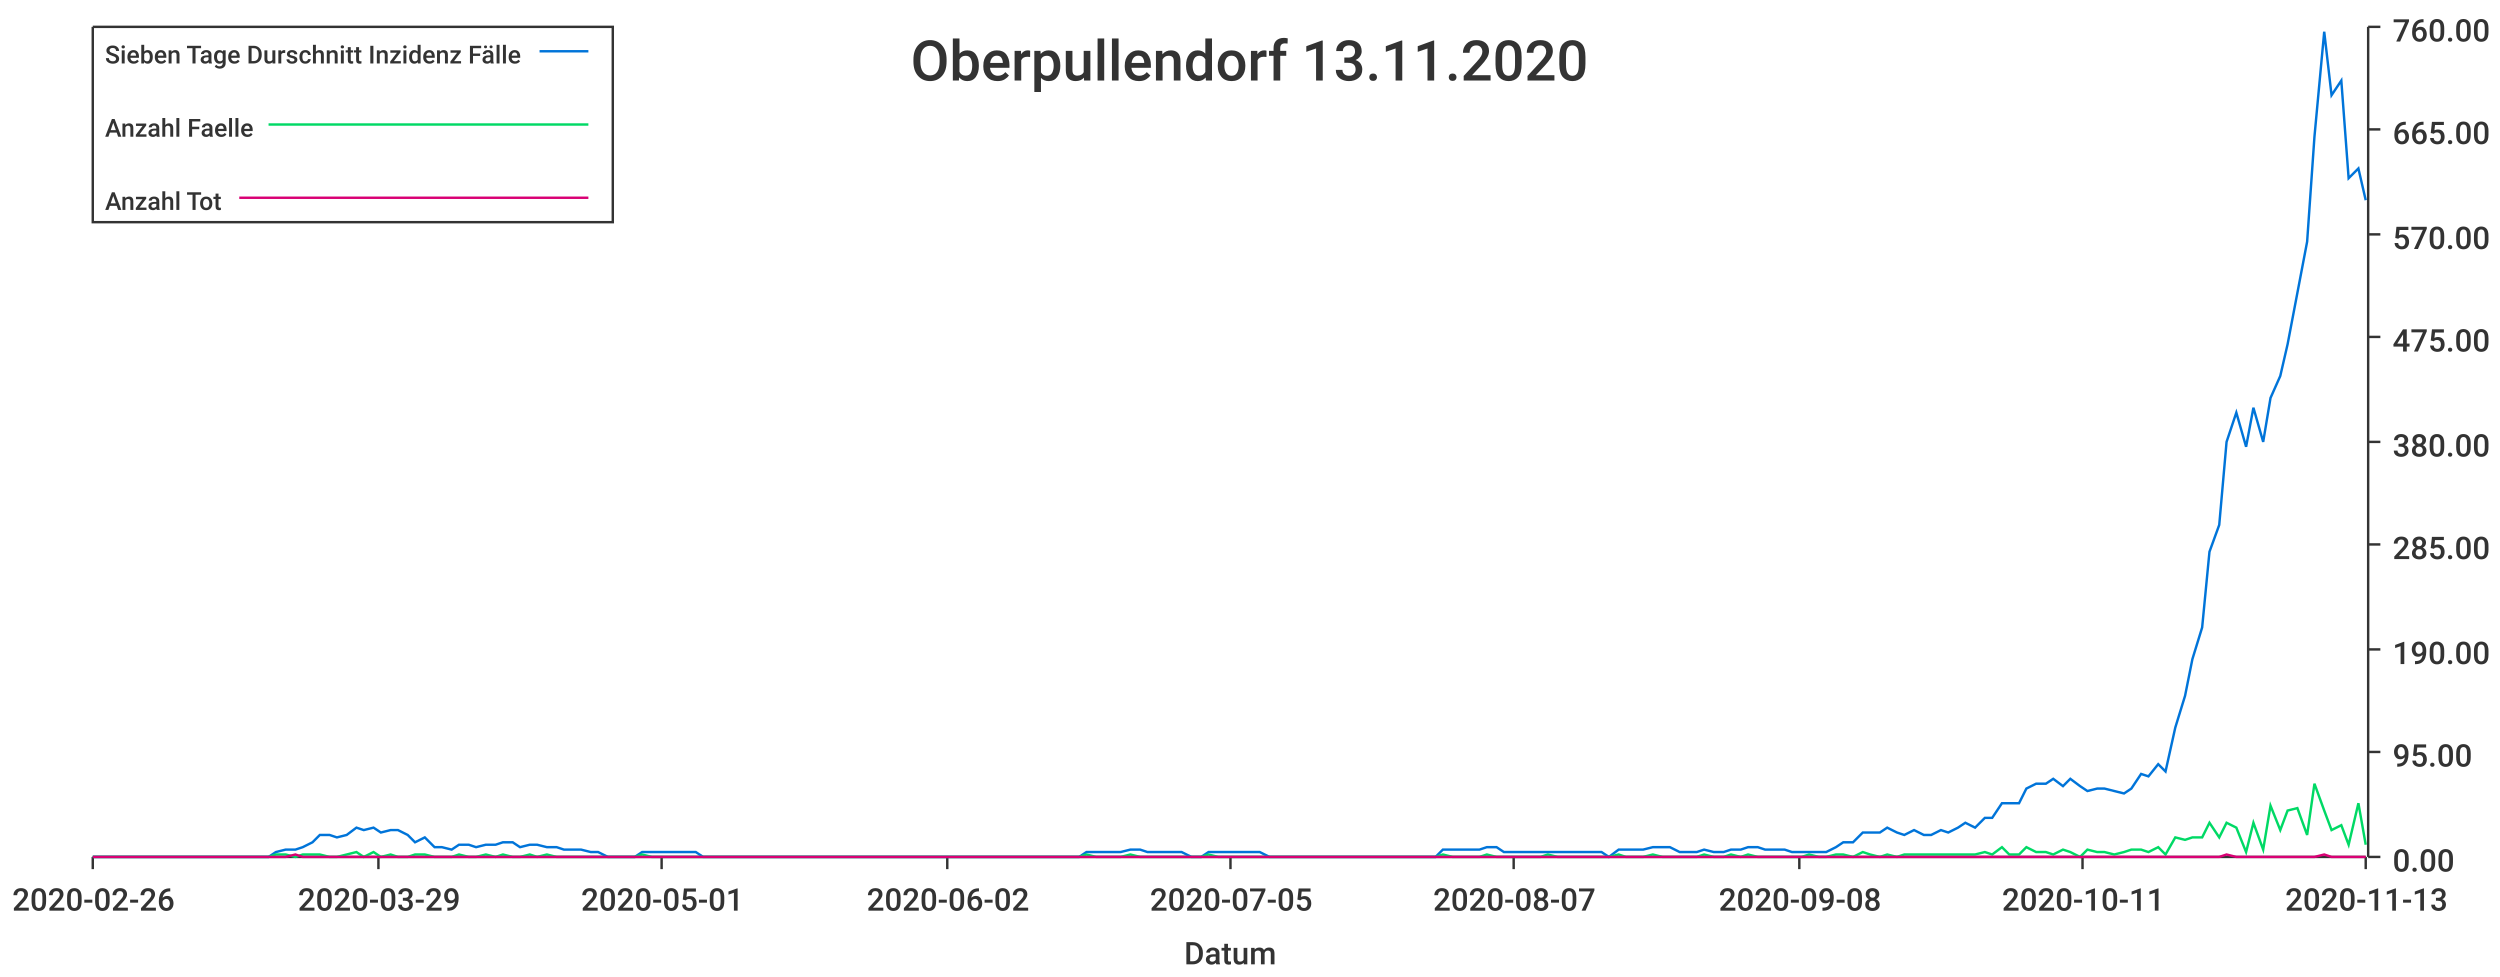
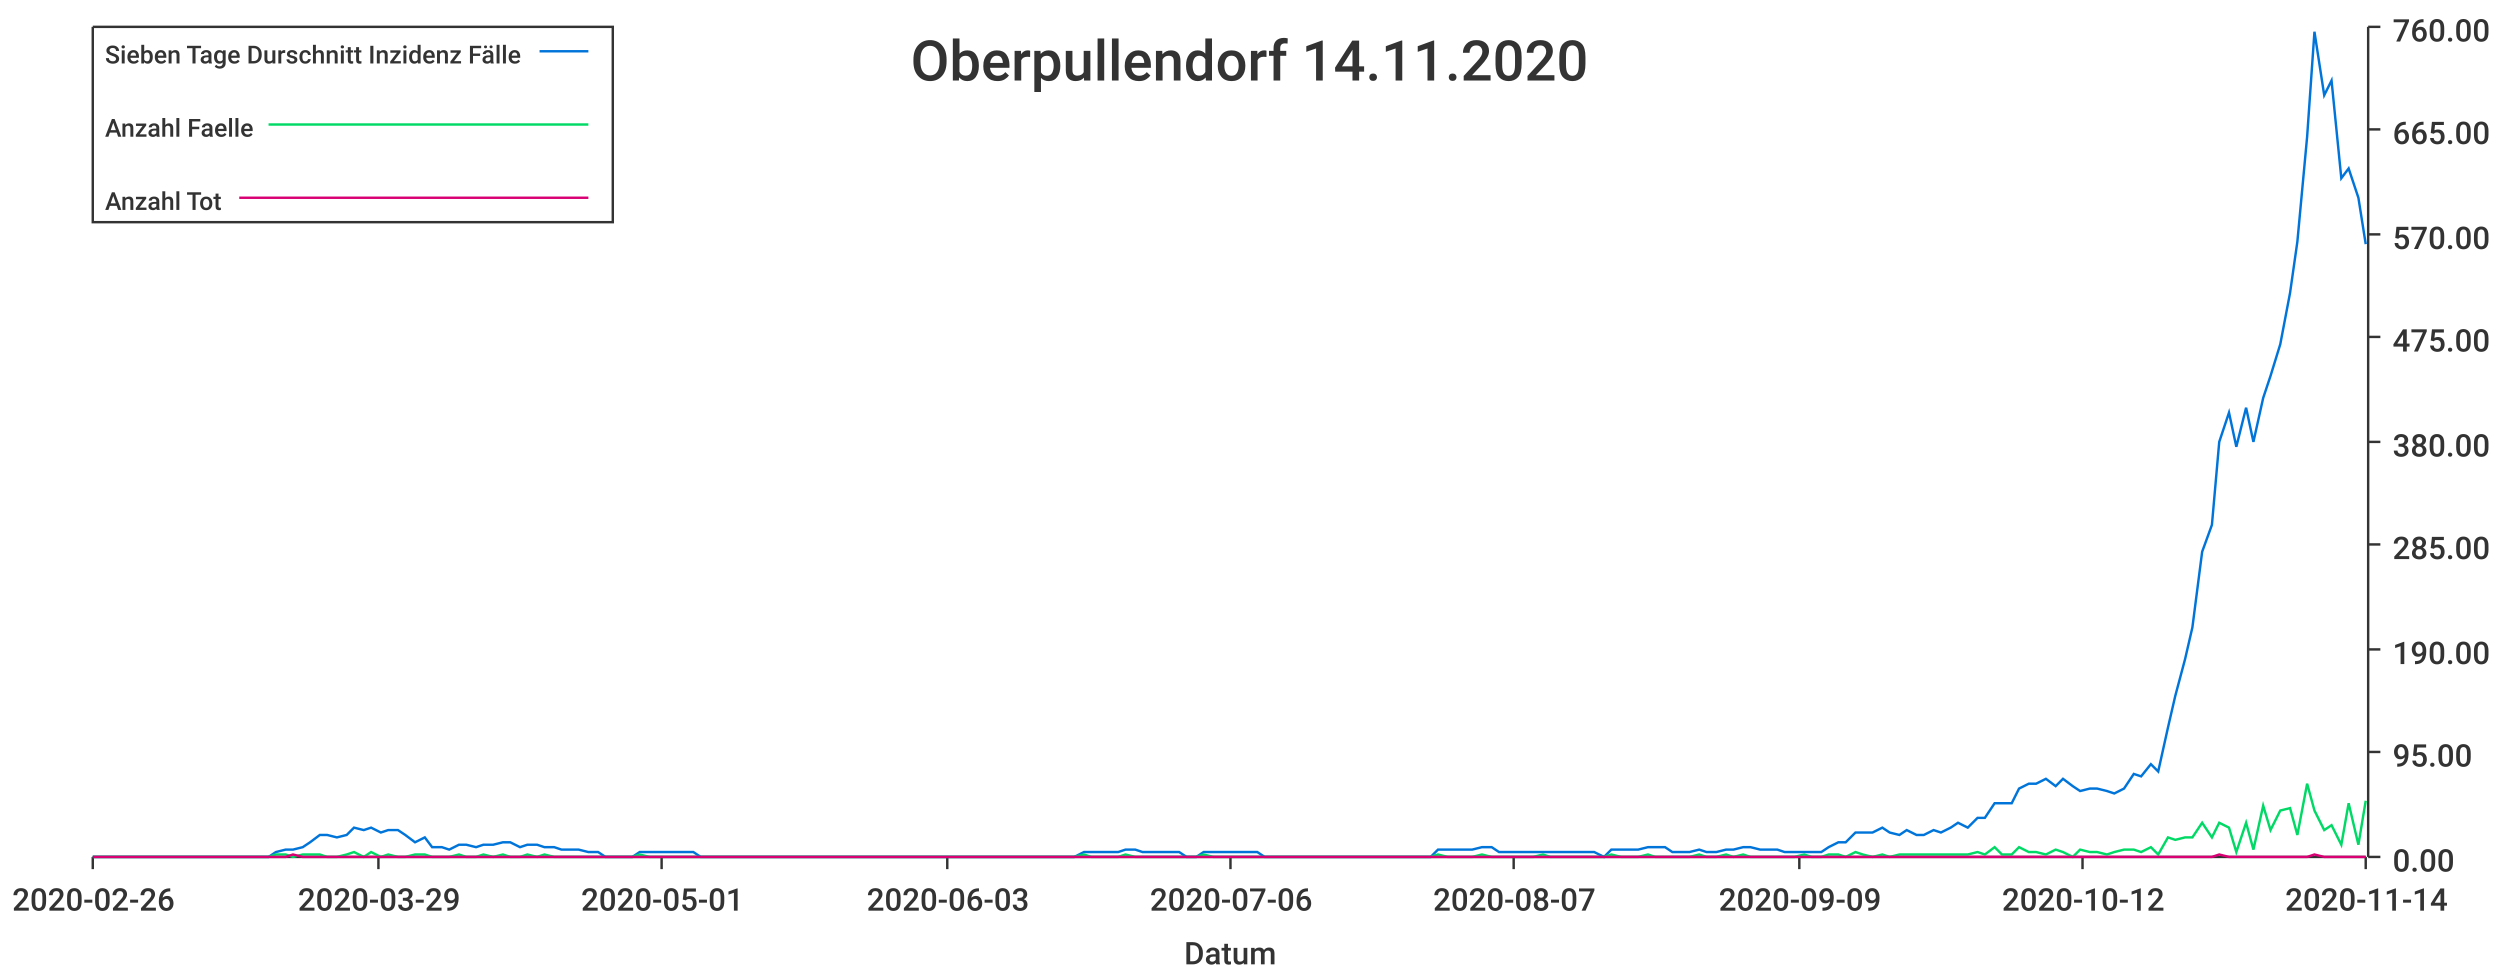
<svg xmlns="http://www.w3.org/2000/svg" width="1024" height="400">\n<path d="M 0 0 L 1024 0 L 1024 400 L 0 400 L 0 0" style="stroke-width:0;stroke:rgba(255,255,255,1.0);fill:rgba(255,255,255,1.0)" />
  <path d="M 38 11 L 969 11 L 969 351 L 38 351 L 38 11" style="stroke-width:0;stroke:rgba(255,255,255,1.0);fill:rgba(255,255,255,1.0)" />
  <path d="M 38 351 L 969 351" style="stroke-width:1;stroke:rgba(51,51,51,1.0);fill:none" />
  <path d="M 38 351 L 38 356" style="stroke-width:1;stroke:rgba(51,51,51,1.0);fill:none" />
  <text x="5" y="373" style="stroke-width:0;stroke:none;fill:rgba(51,51,51,1.0);font-size:12.8px;font-family:'Roboto Medium',sans-serif">2020-02-26</text>
  <path d="M 155 351 L 155 356" style="stroke-width:1;stroke:rgba(51,51,51,1.0);fill:none" />
  <text x="122" y="373" style="stroke-width:0;stroke:none;fill:rgba(51,51,51,1.0);font-size:12.8px;font-family:'Roboto Medium',sans-serif">2020-03-29</text>
  <path d="M 271 351 L 271 356" style="stroke-width:1;stroke:rgba(51,51,51,1.0);fill:none" />
  <text x="238" y="373" style="stroke-width:0;stroke:none;fill:rgba(51,51,51,1.0);font-size:12.8px;font-family:'Roboto Medium',sans-serif">2020-05-01</text>
  <path d="M 388 351 L 388 356" style="stroke-width:1;stroke:rgba(51,51,51,1.0);fill:none" />
-   <text x="355" y="373" style="stroke-width:0;stroke:none;fill:rgba(51,51,51,1.0);font-size:12.8px;font-family:'Roboto Medium',sans-serif">2020-06-02</text>
+   <text x="355" y="373" style="stroke-width:0;stroke:none;fill:rgba(51,51,51,1.0);font-size:12.8px;font-family:'Roboto Medium',sans-serif">2020-06-03</text>
  <path d="M 504 351 L 504 356" style="stroke-width:1;stroke:rgba(51,51,51,1.0);fill:none" />
-   <text x="471" y="373" style="stroke-width:0;stroke:none;fill:rgba(51,51,51,1.0);font-size:12.8px;font-family:'Roboto Medium',sans-serif">2020-07-05</text>
+   <text x="471" y="373" style="stroke-width:0;stroke:none;fill:rgba(51,51,51,1.0);font-size:12.8px;font-family:'Roboto Medium',sans-serif">2020-07-06</text>
  <path d="M 620 351 L 620 356" style="stroke-width:1;stroke:rgba(51,51,51,1.0);fill:none" />
  <text x="587" y="373" style="stroke-width:0;stroke:none;fill:rgba(51,51,51,1.0);font-size:12.8px;font-family:'Roboto Medium',sans-serif">2020-08-07</text>
  <path d="M 737 351 L 737 356" style="stroke-width:1;stroke:rgba(51,51,51,1.0);fill:none" />
-   <text x="704" y="373" style="stroke-width:0;stroke:none;fill:rgba(51,51,51,1.0);font-size:12.8px;font-family:'Roboto Medium',sans-serif">2020-09-08</text>
+   <text x="704" y="373" style="stroke-width:0;stroke:none;fill:rgba(51,51,51,1.0);font-size:12.8px;font-family:'Roboto Medium',sans-serif">2020-09-09</text>
  <path d="M 853 351 L 853 356" style="stroke-width:1;stroke:rgba(51,51,51,1.0);fill:none" />
-   <text x="820" y="373" style="stroke-width:0;stroke:none;fill:rgba(51,51,51,1.0);font-size:12.8px;font-family:'Roboto Medium',sans-serif">2020-10-11</text>
+   <text x="820" y="373" style="stroke-width:0;stroke:none;fill:rgba(51,51,51,1.0);font-size:12.8px;font-family:'Roboto Medium',sans-serif">2020-10-12</text>
  <path d="M 969 351 L 969 356" style="stroke-width:1;stroke:rgba(51,51,51,1.0);fill:none" />
-   <text x="936" y="373" style="stroke-width:0;stroke:none;fill:rgba(51,51,51,1.0);font-size:12.8px;font-family:'Roboto Medium',sans-serif">2020-11-13</text>
+   <text x="936" y="373" style="stroke-width:0;stroke:none;fill:rgba(51,51,51,1.0);font-size:12.8px;font-family:'Roboto Medium',sans-serif">2020-11-14</text>
  <text x="485" y="395" style="stroke-width:0;stroke:none;fill:rgba(51,51,51,1.0);font-size:12.8px;font-family:'Roboto Medium',sans-serif">Datum</text>
  <path d="M 970 351 L 970 11" style="stroke-width:1;stroke:rgba(51,51,51,1.0);fill:none" />
  <path d="M 970 351 L 975 351" style="stroke-width:1;stroke:rgba(51,51,51,1.0);fill:none" />
  <text x="980" y="357" style="stroke-width:0;stroke:none;fill:rgba(51,51,51,1.0);font-size:12.8px;font-family:'Roboto Medium',sans-serif">0.00</text>
  <path d="M 970 308 L 975 308" style="stroke-width:1;stroke:rgba(51,51,51,1.0);fill:none" />
  <text x="980" y="314" style="stroke-width:0;stroke:none;fill:rgba(51,51,51,1.0);font-size:12.8px;font-family:'Roboto Medium',sans-serif">95.00</text>
  <path d="M 970 266 L 975 266" style="stroke-width:1;stroke:rgba(51,51,51,1.0);fill:none" />
  <text x="980" y="272" style="stroke-width:0;stroke:none;fill:rgba(51,51,51,1.0);font-size:12.8px;font-family:'Roboto Medium',sans-serif">190.00</text>
  <path d="M 970 223 L 975 223" style="stroke-width:1;stroke:rgba(51,51,51,1.0);fill:none" />
  <text x="980" y="229" style="stroke-width:0;stroke:none;fill:rgba(51,51,51,1.0);font-size:12.8px;font-family:'Roboto Medium',sans-serif">285.00</text>
  <path d="M 970 181 L 975 181" style="stroke-width:1;stroke:rgba(51,51,51,1.0);fill:none" />
  <text x="980" y="187" style="stroke-width:0;stroke:none;fill:rgba(51,51,51,1.0);font-size:12.8px;font-family:'Roboto Medium',sans-serif">380.00</text>
  <path d="M 970 138 L 975 138" style="stroke-width:1;stroke:rgba(51,51,51,1.0);fill:none" />
  <text x="980" y="144" style="stroke-width:0;stroke:none;fill:rgba(51,51,51,1.0);font-size:12.8px;font-family:'Roboto Medium',sans-serif">475.00</text>
  <path d="M 970 96 L 975 96" style="stroke-width:1;stroke:rgba(51,51,51,1.0);fill:none" />
  <text x="980" y="102" style="stroke-width:0;stroke:none;fill:rgba(51,51,51,1.0);font-size:12.8px;font-family:'Roboto Medium',sans-serif">570.00</text>
  <path d="M 970 53 L 975 53" style="stroke-width:1;stroke:rgba(51,51,51,1.0);fill:none" />
  <text x="980" y="59" style="stroke-width:0;stroke:none;fill:rgba(51,51,51,1.0);font-size:12.8px;font-family:'Roboto Medium',sans-serif">665.00</text>
  <path d="M 970 11 L 975 11" style="stroke-width:1;stroke:rgba(51,51,51,1.0);fill:none" />
  <text x="980" y="17" style="stroke-width:0;stroke:none;fill:rgba(51,51,51,1.0);font-size:12.8px;font-family:'Roboto Medium',sans-serif">760.00</text>
-   <path d="M 38 351 L 42 351 L 46 351 L 49 351 L 53 351 L 56 351 L 60 351 L 63 351 L 67 351 L 71 351 L 74 351 L 78 351 L 81 351 L 85 351 L 88 351 L 92 351 L 96 351 L 99 351 L 103 351 L 106 351 L 110 351 L 113 349 L 117 348 L 121 348 L 124 347 L 128 345 L 131 342 L 135 342 L 138 343 L 142 342 L 146 339 L 149 340 L 153 339 L 156 341 L 160 340 L 163 340 L 167 342 L 170 345 L 174 343 L 178 347 L 181 347 L 185 348 L 188 346 L 192 346 L 195 347 L 199 346 L 203 346 L 206 345 L 210 345 L 213 347 L 217 346 L 220 346 L 224 347 L 228 347 L 231 348 L 235 348 L 238 348 L 242 349 L 245 349 L 249 351 L 253 351 L 256 351 L 260 351 L 263 349 L 267 349 L 270 349 L 274 349 L 277 349 L 281 349 L 285 349 L 288 351 L 292 351 L 295 351 L 299 351 L 302 351 L 306 351 L 310 351 L 313 351 L 317 351 L 320 351 L 324 351 L 327 351 L 331 351 L 335 351 L 338 351 L 342 351 L 345 351 L 349 351 L 352 351 L 356 351 L 360 351 L 363 351 L 367 351 L 370 351 L 374 351 L 377 351 L 381 351 L 385 351 L 388 351 L 392 351 L 395 351 L 399 351 L 402 351 L 406 351 L 409 351 L 413 351 L 417 351 L 420 351 L 424 351 L 427 351 L 431 351 L 434 351 L 438 351 L 442 351 L 445 349 L 449 349 L 452 349 L 456 349 L 459 349 L 463 348 L 467 348 L 470 349 L 474 349 L 477 349 L 481 349 L 484 349 L 488 351 L 492 351 L 495 349 L 499 349 L 502 349 L 506 349 L 509 349 L 513 349 L 516 349 L 520 351 L 524 351 L 527 351 L 531 351 L 534 351 L 538 351 L 541 351 L 545 351 L 549 351 L 552 351 L 556 351 L 559 351 L 563 351 L 566 351 L 570 351 L 574 351 L 577 351 L 581 351 L 584 351 L 588 351 L 591 348 L 595 348 L 599 348 L 602 348 L 606 348 L 609 347 L 613 347 L 616 349 L 620 349 L 623 349 L 627 349 L 631 349 L 634 349 L 638 349 L 641 349 L 645 349 L 648 349 L 652 349 L 656 349 L 659 351 L 663 348 L 666 348 L 670 348 L 673 348 L 677 347 L 681 347 L 684 347 L 688 349 L 691 349 L 695 349 L 698 348 L 702 349 L 706 349 L 709 348 L 713 348 L 716 347 L 720 347 L 723 348 L 727 348 L 731 348 L 734 349 L 738 349 L 741 349 L 745 349 L 748 349 L 752 347 L 755 345 L 759 345 L 763 341 L 766 341 L 770 341 L 773 339 L 777 341 L 780 342 L 784 340 L 788 342 L 791 342 L 795 340 L 798 341 L 802 339 L 805 337 L 809 339 L 813 335 L 816 335 L 820 329 L 823 329 L 827 329 L 830 323 L 834 321 L 838 321 L 841 319 L 845 322 L 848 319 L 852 322 L 855 324 L 859 323 L 862 323 L 866 324 L 870 325 L 873 323 L 877 317 L 880 318 L 884 313 L 887 316 L 891 298 L 895 285 L 898 270 L 902 257 L 905 226 L 909 215 L 912 181 L 916 169 L 920 183 L 923 167 L 927 181 L 930 163 L 934 154 L 937 141 L 941 120 L 945 99 L 948 56 L 952 13 L 955 39 L 959 33 L 962 73 L 966 69 L 969 82" style="stroke-width:1;stroke:rgba(0,116,217,1.0);fill:none" />
-   <path d="M 38 351 L 42 351 L 46 351 L 49 351 L 53 351 L 56 351 L 60 351 L 63 351 L 67 351 L 71 351 L 74 351 L 78 351 L 81 351 L 85 351 L 88 351 L 92 351 L 96 351 L 99 351 L 103 351 L 106 351 L 110 351 L 113 350 L 117 350 L 121 351 L 124 350 L 128 350 L 131 350 L 135 351 L 138 351 L 142 350 L 146 349 L 149 351 L 153 349 L 156 351 L 160 350 L 163 351 L 167 351 L 170 350 L 174 350 L 178 351 L 181 351 L 185 351 L 188 350 L 192 351 L 195 351 L 199 350 L 203 351 L 206 350 L 210 351 L 213 351 L 217 350 L 220 351 L 224 350 L 228 351 L 231 351 L 235 351 L 238 351 L 242 351 L 245 351 L 249 351 L 253 351 L 256 351 L 260 351 L 263 350 L 267 351 L 270 351 L 274 351 L 277 351 L 281 351 L 285 351 L 288 351 L 292 351 L 295 351 L 299 351 L 302 351 L 306 351 L 310 351 L 313 351 L 317 351 L 320 351 L 324 351 L 327 351 L 331 351 L 335 351 L 338 351 L 342 351 L 345 351 L 349 351 L 352 351 L 356 351 L 360 351 L 363 351 L 367 351 L 370 351 L 374 351 L 377 351 L 381 351 L 385 351 L 388 351 L 392 351 L 395 351 L 399 351 L 402 351 L 406 351 L 409 351 L 413 351 L 417 351 L 420 351 L 424 351 L 427 351 L 431 351 L 434 351 L 438 351 L 442 351 L 445 350 L 449 351 L 452 351 L 456 351 L 459 351 L 463 350 L 467 351 L 470 351 L 474 351 L 477 351 L 481 351 L 484 351 L 488 351 L 492 351 L 495 350 L 499 351 L 502 351 L 506 351 L 509 351 L 513 351 L 516 351 L 520 351 L 524 351 L 527 351 L 531 351 L 534 351 L 538 351 L 541 351 L 545 351 L 549 351 L 552 351 L 556 351 L 559 351 L 563 351 L 566 351 L 570 351 L 574 351 L 577 351 L 581 351 L 584 351 L 588 351 L 591 350 L 595 351 L 599 351 L 602 351 L 606 351 L 609 350 L 613 351 L 616 351 L 620 351 L 623 351 L 627 351 L 631 351 L 634 350 L 638 351 L 641 351 L 645 351 L 648 351 L 652 351 L 656 351 L 659 351 L 663 350 L 666 351 L 670 351 L 673 351 L 677 350 L 681 351 L 684 351 L 688 351 L 691 351 L 695 351 L 698 350 L 702 351 L 706 351 L 709 350 L 713 351 L 716 350 L 720 351 L 723 351 L 727 351 L 731 351 L 734 351 L 738 351 L 741 350 L 745 351 L 748 351 L 752 350 L 755 350 L 759 351 L 763 349 L 766 350 L 770 351 L 773 350 L 777 351 L 780 350 L 784 350 L 788 350 L 791 350 L 795 350 L 798 350 L 802 350 L 805 350 L 809 350 L 813 349 L 816 350 L 820 347 L 823 350 L 827 350 L 830 347 L 834 349 L 838 349 L 841 350 L 845 348 L 848 349 L 852 351 L 855 348 L 859 349 L 862 349 L 866 350 L 870 349 L 873 348 L 877 348 L 880 349 L 884 347 L 887 350 L 891 343 L 895 344 L 898 343 L 902 343 L 905 337 L 909 343 L 912 337 L 916 339 L 920 349 L 923 337 L 927 348 L 930 330 L 934 340 L 937 332 L 941 331 L 945 342 L 948 321 L 952 332 L 955 340 L 959 338 L 962 346 L 966 329 L 969 346" style="stroke-width:1;stroke:rgba(0,217,101,1.0);fill:none" />
-   <path d="M 38 351 L 42 351 L 46 351 L 49 351 L 53 351 L 56 351 L 60 351 L 63 351 L 67 351 L 71 351 L 74 351 L 78 351 L 81 351 L 85 351 L 88 351 L 92 351 L 96 351 L 99 351 L 103 351 L 106 351 L 110 351 L 113 351 L 117 351 L 121 350 L 124 351 L 128 351 L 131 351 L 135 351 L 138 351 L 142 351 L 146 351 L 149 351 L 153 351 L 156 351 L 160 351 L 163 351 L 167 351 L 170 351 L 174 351 L 178 351 L 181 351 L 185 351 L 188 351 L 192 351 L 195 351 L 199 351 L 203 351 L 206 351 L 210 351 L 213 351 L 217 351 L 220 351 L 224 351 L 228 351 L 231 351 L 235 351 L 238 351 L 242 351 L 245 351 L 249 351 L 253 351 L 256 351 L 260 351 L 263 351 L 267 351 L 270 351 L 274 351 L 277 351 L 281 351 L 285 351 L 288 351 L 292 351 L 295 351 L 299 351 L 302 351 L 306 351 L 310 351 L 313 351 L 317 351 L 320 351 L 324 351 L 327 351 L 331 351 L 335 351 L 338 351 L 342 351 L 345 351 L 349 351 L 352 351 L 356 351 L 360 351 L 363 351 L 367 351 L 370 351 L 374 351 L 377 351 L 381 351 L 385 351 L 388 351 L 392 351 L 395 351 L 399 351 L 402 351 L 406 351 L 409 351 L 413 351 L 417 351 L 420 351 L 424 351 L 427 351 L 431 351 L 434 351 L 438 351 L 442 351 L 445 351 L 449 351 L 452 351 L 456 351 L 459 351 L 463 351 L 467 351 L 470 351 L 474 351 L 477 351 L 481 351 L 484 351 L 488 351 L 492 351 L 495 351 L 499 351 L 502 351 L 506 351 L 509 351 L 513 351 L 516 351 L 520 351 L 524 351 L 527 351 L 531 351 L 534 351 L 538 351 L 541 351 L 545 351 L 549 351 L 552 351 L 556 351 L 559 351 L 563 351 L 566 351 L 570 351 L 574 351 L 577 351 L 581 351 L 584 351 L 588 351 L 591 351 L 595 351 L 599 351 L 602 351 L 606 351 L 609 351 L 613 351 L 616 351 L 620 351 L 623 351 L 627 351 L 631 351 L 634 351 L 638 351 L 641 351 L 645 351 L 648 351 L 652 351 L 656 351 L 659 351 L 663 351 L 666 351 L 670 351 L 673 351 L 677 351 L 681 351 L 684 351 L 688 351 L 691 351 L 695 351 L 698 351 L 702 351 L 706 351 L 709 351 L 713 351 L 716 351 L 720 351 L 723 351 L 727 351 L 731 351 L 734 351 L 738 351 L 741 351 L 745 351 L 748 351 L 752 351 L 755 351 L 759 351 L 763 351 L 766 351 L 770 351 L 773 351 L 777 351 L 780 351 L 784 351 L 788 351 L 791 351 L 795 351 L 798 351 L 802 351 L 805 351 L 809 351 L 813 351 L 816 351 L 820 351 L 823 351 L 827 351 L 830 351 L 834 351 L 838 351 L 841 351 L 845 351 L 848 351 L 852 351 L 855 351 L 859 351 L 862 351 L 866 351 L 870 351 L 873 351 L 877 351 L 880 351 L 884 351 L 887 351 L 891 351 L 895 351 L 898 351 L 902 351 L 905 351 L 909 351 L 912 350 L 916 351 L 920 351 L 923 351 L 927 351 L 930 351 L 934 351 L 937 351 L 941 351 L 945 351 L 948 351 L 952 350 L 955 351 L 959 351 L 962 351 L 966 351 L 969 351" style="stroke-width:1;stroke:rgba(217,0,116,1.0);fill:none" />
-   <text x="373" y="33" style="stroke-width:0;stroke:none;fill:rgba(51,51,51,1.0);font-size:23.0px;font-family:'Roboto Medium',sans-serif">Oberpullendorf 13.11.2020</text>
+   <path d="M 38 351 L 42 351 L 46 351 L 49 351 L 53 351 L 56 351 L 60 351 L 63 351 L 67 351 L 70 351 L 74 351 L 78 351 L 81 351 L 85 351 L 88 351 L 92 351 L 95 351 L 99 351 L 102 351 L 106 351 L 110 351 L 113 349 L 117 348 L 120 348 L 124 347 L 127 345 L 131 342 L 134 342 L 138 343 L 142 342 L 145 339 L 149 340 L 152 339 L 156 341 L 159 340 L 163 340 L 166 342 L 170 345 L 174 343 L 177 347 L 181 347 L 184 348 L 188 346 L 191 346 L 195 347 L 198 346 L 202 346 L 206 345 L 209 345 L 213 347 L 216 346 L 220 346 L 223 347 L 227 347 L 230 348 L 234 348 L 237 348 L 241 349 L 245 349 L 248 351 L 252 351 L 255 351 L 259 351 L 262 349 L 266 349 L 269 349 L 273 349 L 277 349 L 280 349 L 284 349 L 287 351 L 291 351 L 294 351 L 298 351 L 301 351 L 305 351 L 309 351 L 312 351 L 316 351 L 319 351 L 323 351 L 326 351 L 330 351 L 333 351 L 337 351 L 341 351 L 344 351 L 348 351 L 351 351 L 355 351 L 358 351 L 362 351 L 365 351 L 369 351 L 373 351 L 376 351 L 380 351 L 383 351 L 387 351 L 390 351 L 394 351 L 397 351 L 401 351 L 405 351 L 408 351 L 412 351 L 415 351 L 419 351 L 422 351 L 426 351 L 429 351 L 433 351 L 436 351 L 440 351 L 444 349 L 447 349 L 451 349 L 454 349 L 458 349 L 461 348 L 465 348 L 468 349 L 472 349 L 476 349 L 479 349 L 483 349 L 486 351 L 490 351 L 493 349 L 497 349 L 500 349 L 504 349 L 508 349 L 511 349 L 515 349 L 518 351 L 522 351 L 525 351 L 529 351 L 532 351 L 536 351 L 540 351 L 543 351 L 547 351 L 550 351 L 554 351 L 557 351 L 561 351 L 564 351 L 568 351 L 572 351 L 575 351 L 579 351 L 582 351 L 586 351 L 589 348 L 593 348 L 596 348 L 600 348 L 603 348 L 607 347 L 611 347 L 614 349 L 618 349 L 621 349 L 625 349 L 628 349 L 632 349 L 635 349 L 639 349 L 643 349 L 646 349 L 650 349 L 653 349 L 657 351 L 660 348 L 664 348 L 667 348 L 671 348 L 675 347 L 678 347 L 682 347 L 685 349 L 689 349 L 692 349 L 696 348 L 699 349 L 703 349 L 707 348 L 710 348 L 714 347 L 717 347 L 721 348 L 724 348 L 728 348 L 731 349 L 735 349 L 739 349 L 742 349 L 746 349 L 749 347 L 753 345 L 756 345 L 760 341 L 763 341 L 767 341 L 771 339 L 774 341 L 778 342 L 781 340 L 785 342 L 788 342 L 792 340 L 795 341 L 799 339 L 802 337 L 806 339 L 810 335 L 813 335 L 817 329 L 820 329 L 824 329 L 827 323 L 831 321 L 834 321 L 838 319 L 842 322 L 845 319 L 849 322 L 852 324 L 856 323 L 859 323 L 863 324 L 866 325 L 870 323 L 874 317 L 877 318 L 881 313 L 884 316 L 888 298 L 891 285 L 895 270 L 898 257 L 902 226 L 906 215 L 909 181 L 913 169 L 916 183 L 920 167 L 923 181 L 927 163 L 930 154 L 934 141 L 938 120 L 941 99 L 945 56 L 948 13 L 952 39 L 955 33 L 959 73 L 962 69 L 966 81 L 969 100" style="stroke-width:1;stroke:rgba(0,116,217,1.0);fill:none" />
+   <path d="M 38 351 L 42 351 L 46 351 L 49 351 L 53 351 L 56 351 L 60 351 L 63 351 L 67 351 L 70 351 L 74 351 L 78 351 L 81 351 L 85 351 L 88 351 L 92 351 L 95 351 L 99 351 L 102 351 L 106 351 L 110 351 L 113 350 L 117 350 L 120 351 L 124 350 L 127 350 L 131 350 L 134 351 L 138 351 L 142 350 L 145 349 L 149 351 L 152 349 L 156 351 L 159 350 L 163 351 L 166 351 L 170 350 L 174 350 L 177 351 L 181 351 L 184 351 L 188 350 L 191 351 L 195 351 L 198 350 L 202 351 L 206 350 L 209 351 L 213 351 L 216 350 L 220 351 L 223 350 L 227 351 L 230 351 L 234 351 L 237 351 L 241 351 L 245 351 L 248 351 L 252 351 L 255 351 L 259 351 L 262 350 L 266 351 L 269 351 L 273 351 L 277 351 L 280 351 L 284 351 L 287 351 L 291 351 L 294 351 L 298 351 L 301 351 L 305 351 L 309 351 L 312 351 L 316 351 L 319 351 L 323 351 L 326 351 L 330 351 L 333 351 L 337 351 L 341 351 L 344 351 L 348 351 L 351 351 L 355 351 L 358 351 L 362 351 L 365 351 L 369 351 L 373 351 L 376 351 L 380 351 L 383 351 L 387 351 L 390 351 L 394 351 L 397 351 L 401 351 L 405 351 L 408 351 L 412 351 L 415 351 L 419 351 L 422 351 L 426 351 L 429 351 L 433 351 L 436 351 L 440 351 L 444 350 L 447 351 L 451 351 L 454 351 L 458 351 L 461 350 L 465 351 L 468 351 L 472 351 L 476 351 L 479 351 L 483 351 L 486 351 L 490 351 L 493 350 L 497 351 L 500 351 L 504 351 L 508 351 L 511 351 L 515 351 L 518 351 L 522 351 L 525 351 L 529 351 L 532 351 L 536 351 L 540 351 L 543 351 L 547 351 L 550 351 L 554 351 L 557 351 L 561 351 L 564 351 L 568 351 L 572 351 L 575 351 L 579 351 L 582 351 L 586 351 L 589 350 L 593 351 L 596 351 L 600 351 L 603 351 L 607 350 L 611 351 L 614 351 L 618 351 L 621 351 L 625 351 L 628 351 L 632 350 L 635 351 L 639 351 L 643 351 L 646 351 L 650 351 L 653 351 L 657 351 L 660 350 L 664 351 L 667 351 L 671 351 L 675 350 L 678 351 L 682 351 L 685 351 L 689 351 L 692 351 L 696 350 L 699 351 L 703 351 L 707 350 L 710 351 L 714 350 L 717 351 L 721 351 L 724 351 L 728 351 L 731 351 L 735 351 L 739 350 L 742 351 L 746 351 L 749 350 L 753 350 L 756 351 L 760 349 L 763 350 L 767 351 L 771 350 L 774 351 L 778 350 L 781 350 L 785 350 L 788 350 L 792 350 L 795 350 L 799 350 L 802 350 L 806 350 L 810 349 L 813 350 L 817 347 L 820 350 L 824 350 L 827 347 L 831 349 L 834 349 L 838 350 L 842 348 L 845 349 L 849 351 L 852 348 L 856 349 L 859 349 L 863 350 L 866 349 L 870 348 L 874 348 L 877 349 L 881 347 L 884 350 L 888 343 L 891 344 L 895 343 L 898 343 L 902 337 L 906 343 L 909 337 L 913 339 L 916 349 L 920 337 L 923 348 L 927 330 L 930 340 L 934 332 L 938 331 L 941 342 L 945 321 L 948 332 L 952 340 L 955 338 L 959 346 L 962 329 L 966 346 L 969 328" style="stroke-width:1;stroke:rgba(0,217,101,1.0);fill:none" />
+   <path d="M 38 351 L 42 351 L 46 351 L 49 351 L 53 351 L 56 351 L 60 351 L 63 351 L 67 351 L 70 351 L 74 351 L 78 351 L 81 351 L 85 351 L 88 351 L 92 351 L 95 351 L 99 351 L 102 351 L 106 351 L 110 351 L 113 351 L 117 351 L 120 350 L 124 351 L 127 351 L 131 351 L 134 351 L 138 351 L 142 351 L 145 351 L 149 351 L 152 351 L 156 351 L 159 351 L 163 351 L 166 351 L 170 351 L 174 351 L 177 351 L 181 351 L 184 351 L 188 351 L 191 351 L 195 351 L 198 351 L 202 351 L 206 351 L 209 351 L 213 351 L 216 351 L 220 351 L 223 351 L 227 351 L 230 351 L 234 351 L 237 351 L 241 351 L 245 351 L 248 351 L 252 351 L 255 351 L 259 351 L 262 351 L 266 351 L 269 351 L 273 351 L 277 351 L 280 351 L 284 351 L 287 351 L 291 351 L 294 351 L 298 351 L 301 351 L 305 351 L 309 351 L 312 351 L 316 351 L 319 351 L 323 351 L 326 351 L 330 351 L 333 351 L 337 351 L 341 351 L 344 351 L 348 351 L 351 351 L 355 351 L 358 351 L 362 351 L 365 351 L 369 351 L 373 351 L 376 351 L 380 351 L 383 351 L 387 351 L 390 351 L 394 351 L 397 351 L 401 351 L 405 351 L 408 351 L 412 351 L 415 351 L 419 351 L 422 351 L 426 351 L 429 351 L 433 351 L 436 351 L 440 351 L 444 351 L 447 351 L 451 351 L 454 351 L 458 351 L 461 351 L 465 351 L 468 351 L 472 351 L 476 351 L 479 351 L 483 351 L 486 351 L 490 351 L 493 351 L 497 351 L 500 351 L 504 351 L 508 351 L 511 351 L 515 351 L 518 351 L 522 351 L 525 351 L 529 351 L 532 351 L 536 351 L 540 351 L 543 351 L 547 351 L 550 351 L 554 351 L 557 351 L 561 351 L 564 351 L 568 351 L 572 351 L 575 351 L 579 351 L 582 351 L 586 351 L 589 351 L 593 351 L 596 351 L 600 351 L 603 351 L 607 351 L 611 351 L 614 351 L 618 351 L 621 351 L 625 351 L 628 351 L 632 351 L 635 351 L 639 351 L 643 351 L 646 351 L 650 351 L 653 351 L 657 351 L 660 351 L 664 351 L 667 351 L 671 351 L 675 351 L 678 351 L 682 351 L 685 351 L 689 351 L 692 351 L 696 351 L 699 351 L 703 351 L 707 351 L 710 351 L 714 351 L 717 351 L 721 351 L 724 351 L 728 351 L 731 351 L 735 351 L 739 351 L 742 351 L 746 351 L 749 351 L 753 351 L 756 351 L 760 351 L 763 351 L 767 351 L 771 351 L 774 351 L 778 351 L 781 351 L 785 351 L 788 351 L 792 351 L 795 351 L 799 351 L 802 351 L 806 351 L 810 351 L 813 351 L 817 351 L 820 351 L 824 351 L 827 351 L 831 351 L 834 351 L 838 351 L 842 351 L 845 351 L 849 351 L 852 351 L 856 351 L 859 351 L 863 351 L 866 351 L 870 351 L 874 351 L 877 351 L 881 351 L 884 351 L 888 351 L 891 351 L 895 351 L 898 351 L 902 351 L 906 351 L 909 350 L 913 351 L 916 351 L 920 351 L 923 351 L 927 351 L 930 351 L 934 351 L 938 351 L 941 351 L 945 351 L 948 350 L 952 351 L 955 351 L 959 351 L 962 351 L 966 351 L 969 351" style="stroke-width:1;stroke:rgba(217,0,116,1.0);fill:none" />
+   <text x="373" y="33" style="stroke-width:0;stroke:none;fill:rgba(51,51,51,1.0);font-size:23.0px;font-family:'Roboto Medium',sans-serif">Oberpullendorf 14.11.2020</text>
  <path d="M 38 11 L 251 11 L 251 91 L 38 91 L 38 11" style="stroke-width:1;stroke:rgba(51,51,51,1.0);fill:rgba(255,255,255,1.0)" />
  <text x="43" y="26" style="stroke-width:0;stroke:none;fill:rgba(51,51,51,1.0);font-size:10.2px;font-family:'Roboto Medium',sans-serif">Sieben Tage Durschnitt Inzidenz Fälle</text>
  <path d="M 221 21 L 241 21" style="stroke-width:1;stroke:rgba(0,116,217,1.0);fill:none" />
  <text x="43" y="56" style="stroke-width:0;stroke:none;fill:rgba(51,51,51,1.0);font-size:10.2px;font-family:'Roboto Medium',sans-serif">Anzahl Faelle</text>
  <path d="M 110 51 L 241 51" style="stroke-width:1;stroke:rgba(0,217,101,1.0);fill:none" />
  <text x="43" y="86" style="stroke-width:0;stroke:none;fill:rgba(51,51,51,1.0);font-size:10.2px;font-family:'Roboto Medium',sans-serif">Anzahl Tot</text>
  <path d="M 98 81 L 241 81" style="stroke-width:1;stroke:rgba(217,0,116,1.0);fill:none" />
</svg>
